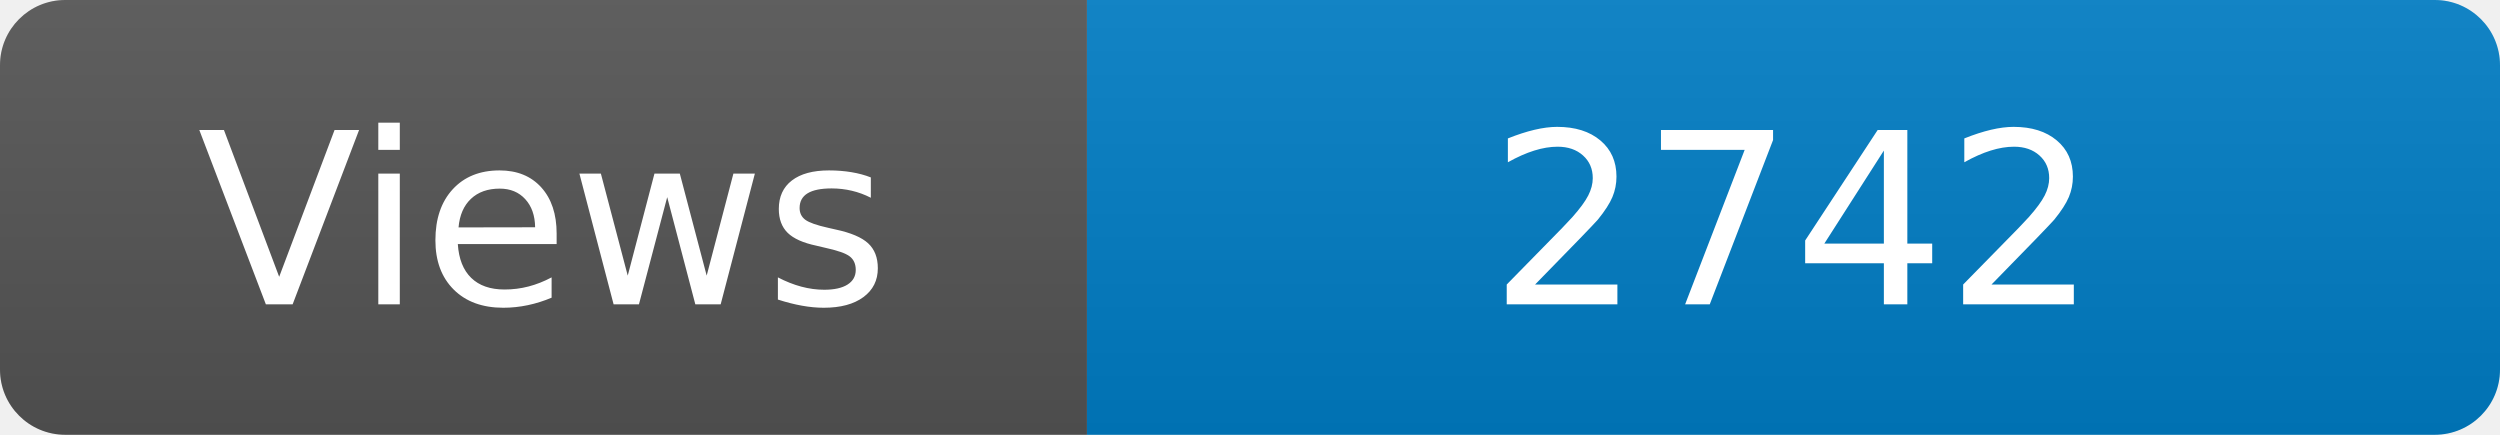
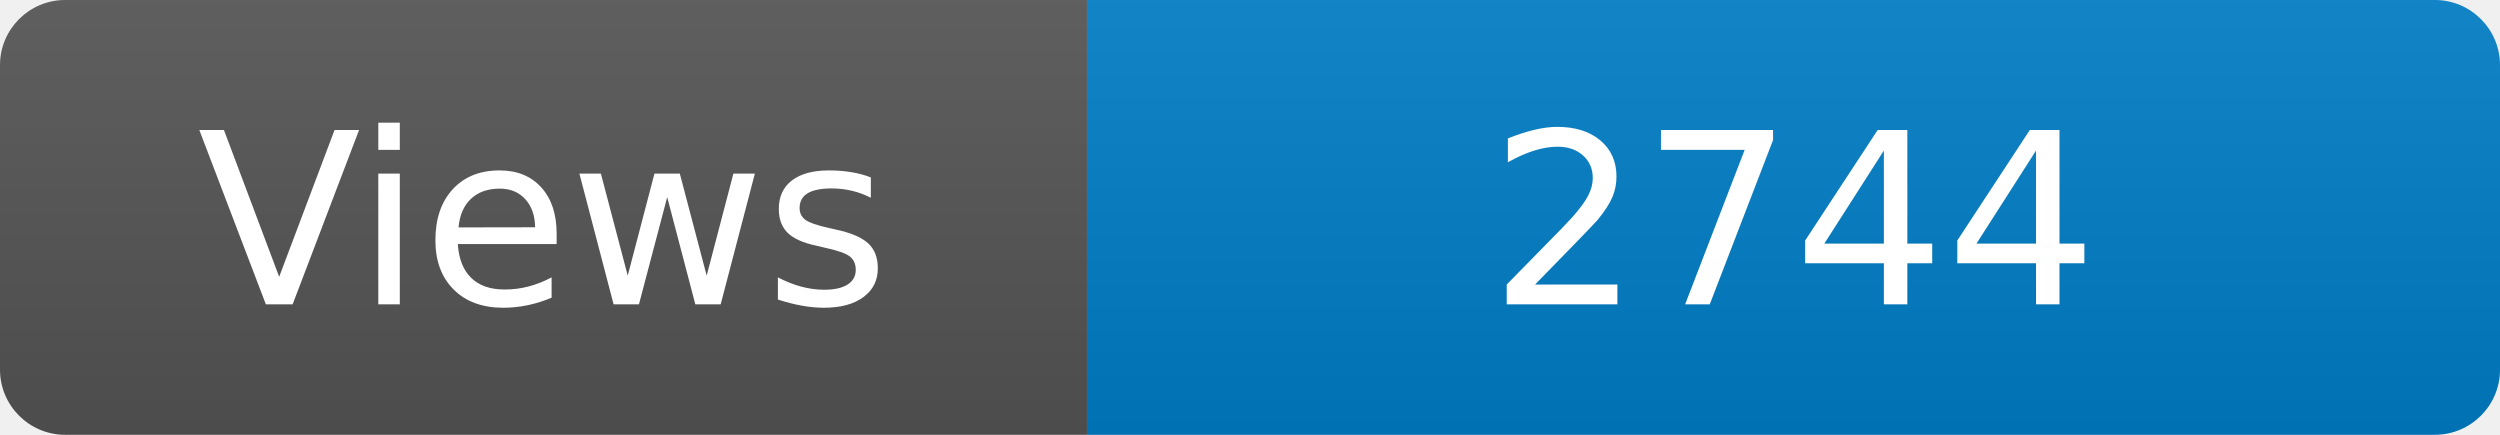
<svg xmlns="http://www.w3.org/2000/svg" width="115" height="20" role="img" aria-label="Maintained?: yes">
  <linearGradient id="s" x2="0" y2="100%">
    <stop offset="0" stop-color="#bbb" stop-opacity=".1" />
    <stop offset="1" stop-opacity=".1" />
  </linearGradient>
  <clipPath id="r">
    <rect width="115" height="20" rx="3" fill="#fff" />
  </clipPath>
  <g clip-path="url(#r)">
    <rect width="50" height="20" fill="#555" />
    <rect x="50" width="160" height="20" fill="#007ec6" />
    <rect width="115" height="20" fill="url(#s)" />
  </g>
  <g fill="#fff" text-anchor="middle" font-family="Verdana,Geneva,DejaVu Sans,sans-serif" font-size="110">
    <text x="250" y="140" transform="scale(.1)" fill="#fff">Views</text>
-     <text x="825" y="140" transform="scale(.1)" fill="#fff">2742</text>
+     <text x="825" y="140" transform="scale(.1)" fill="#fff">2744</text>
  </g>
</svg>
